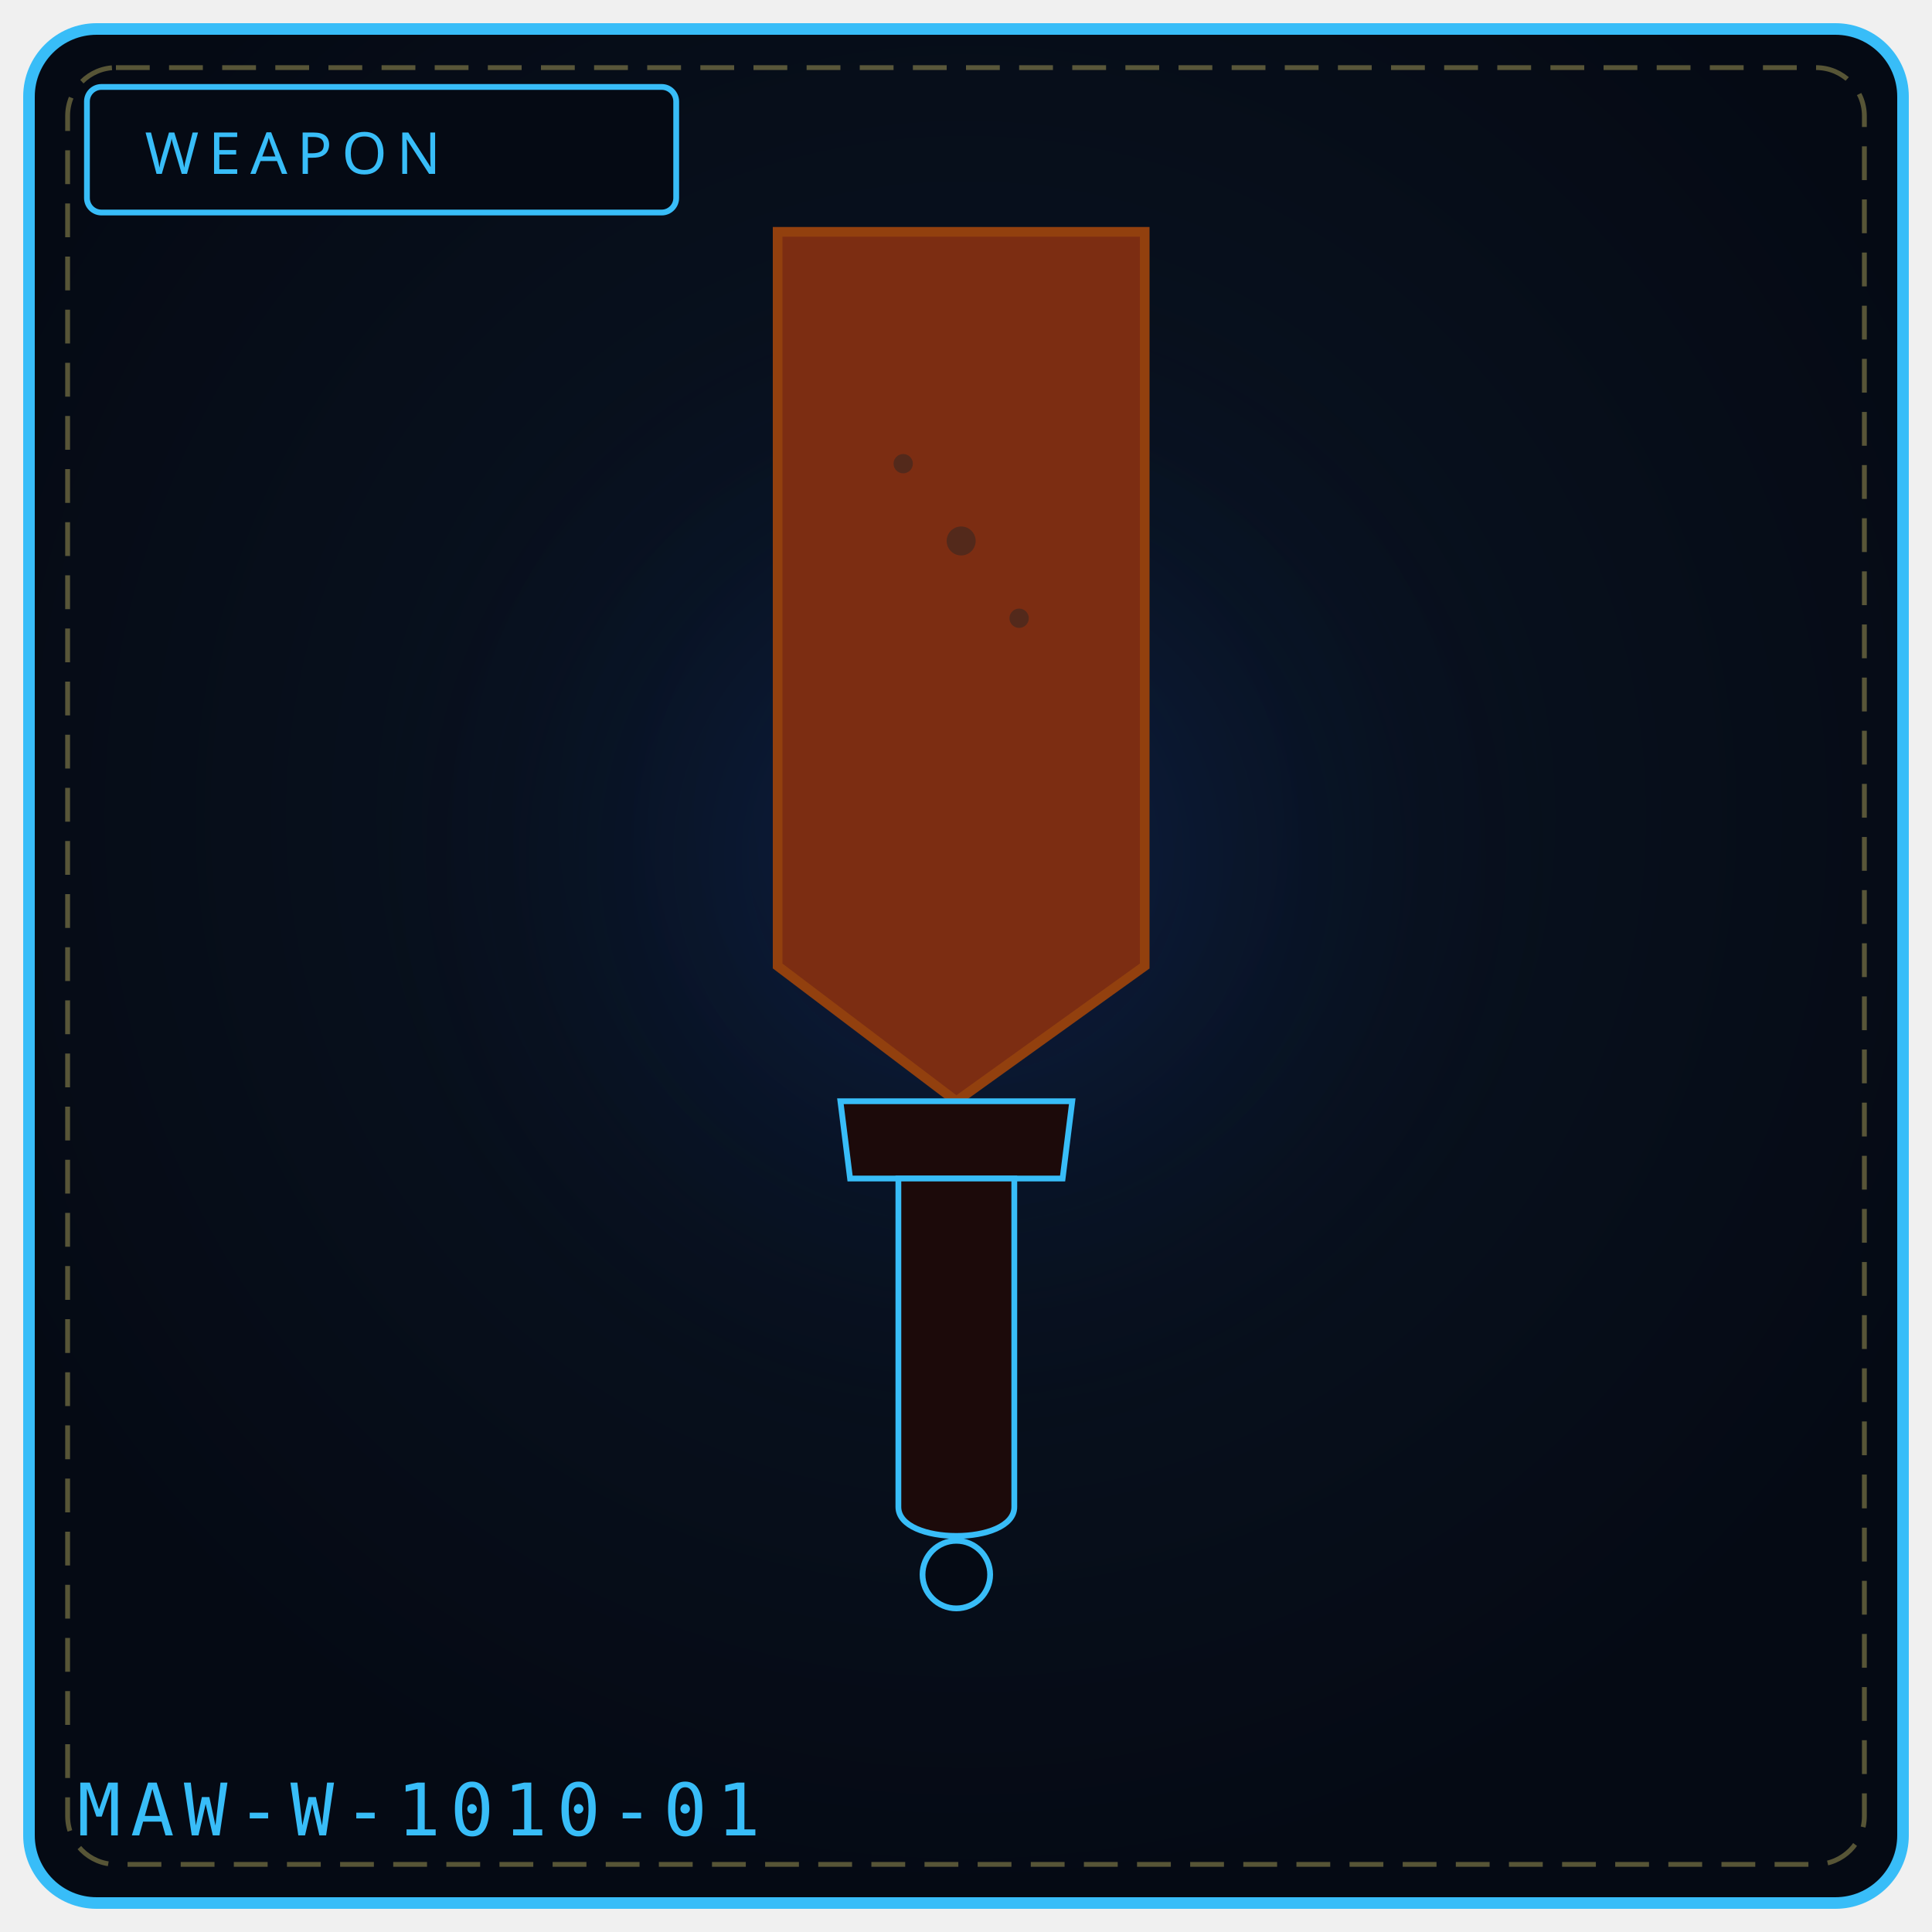
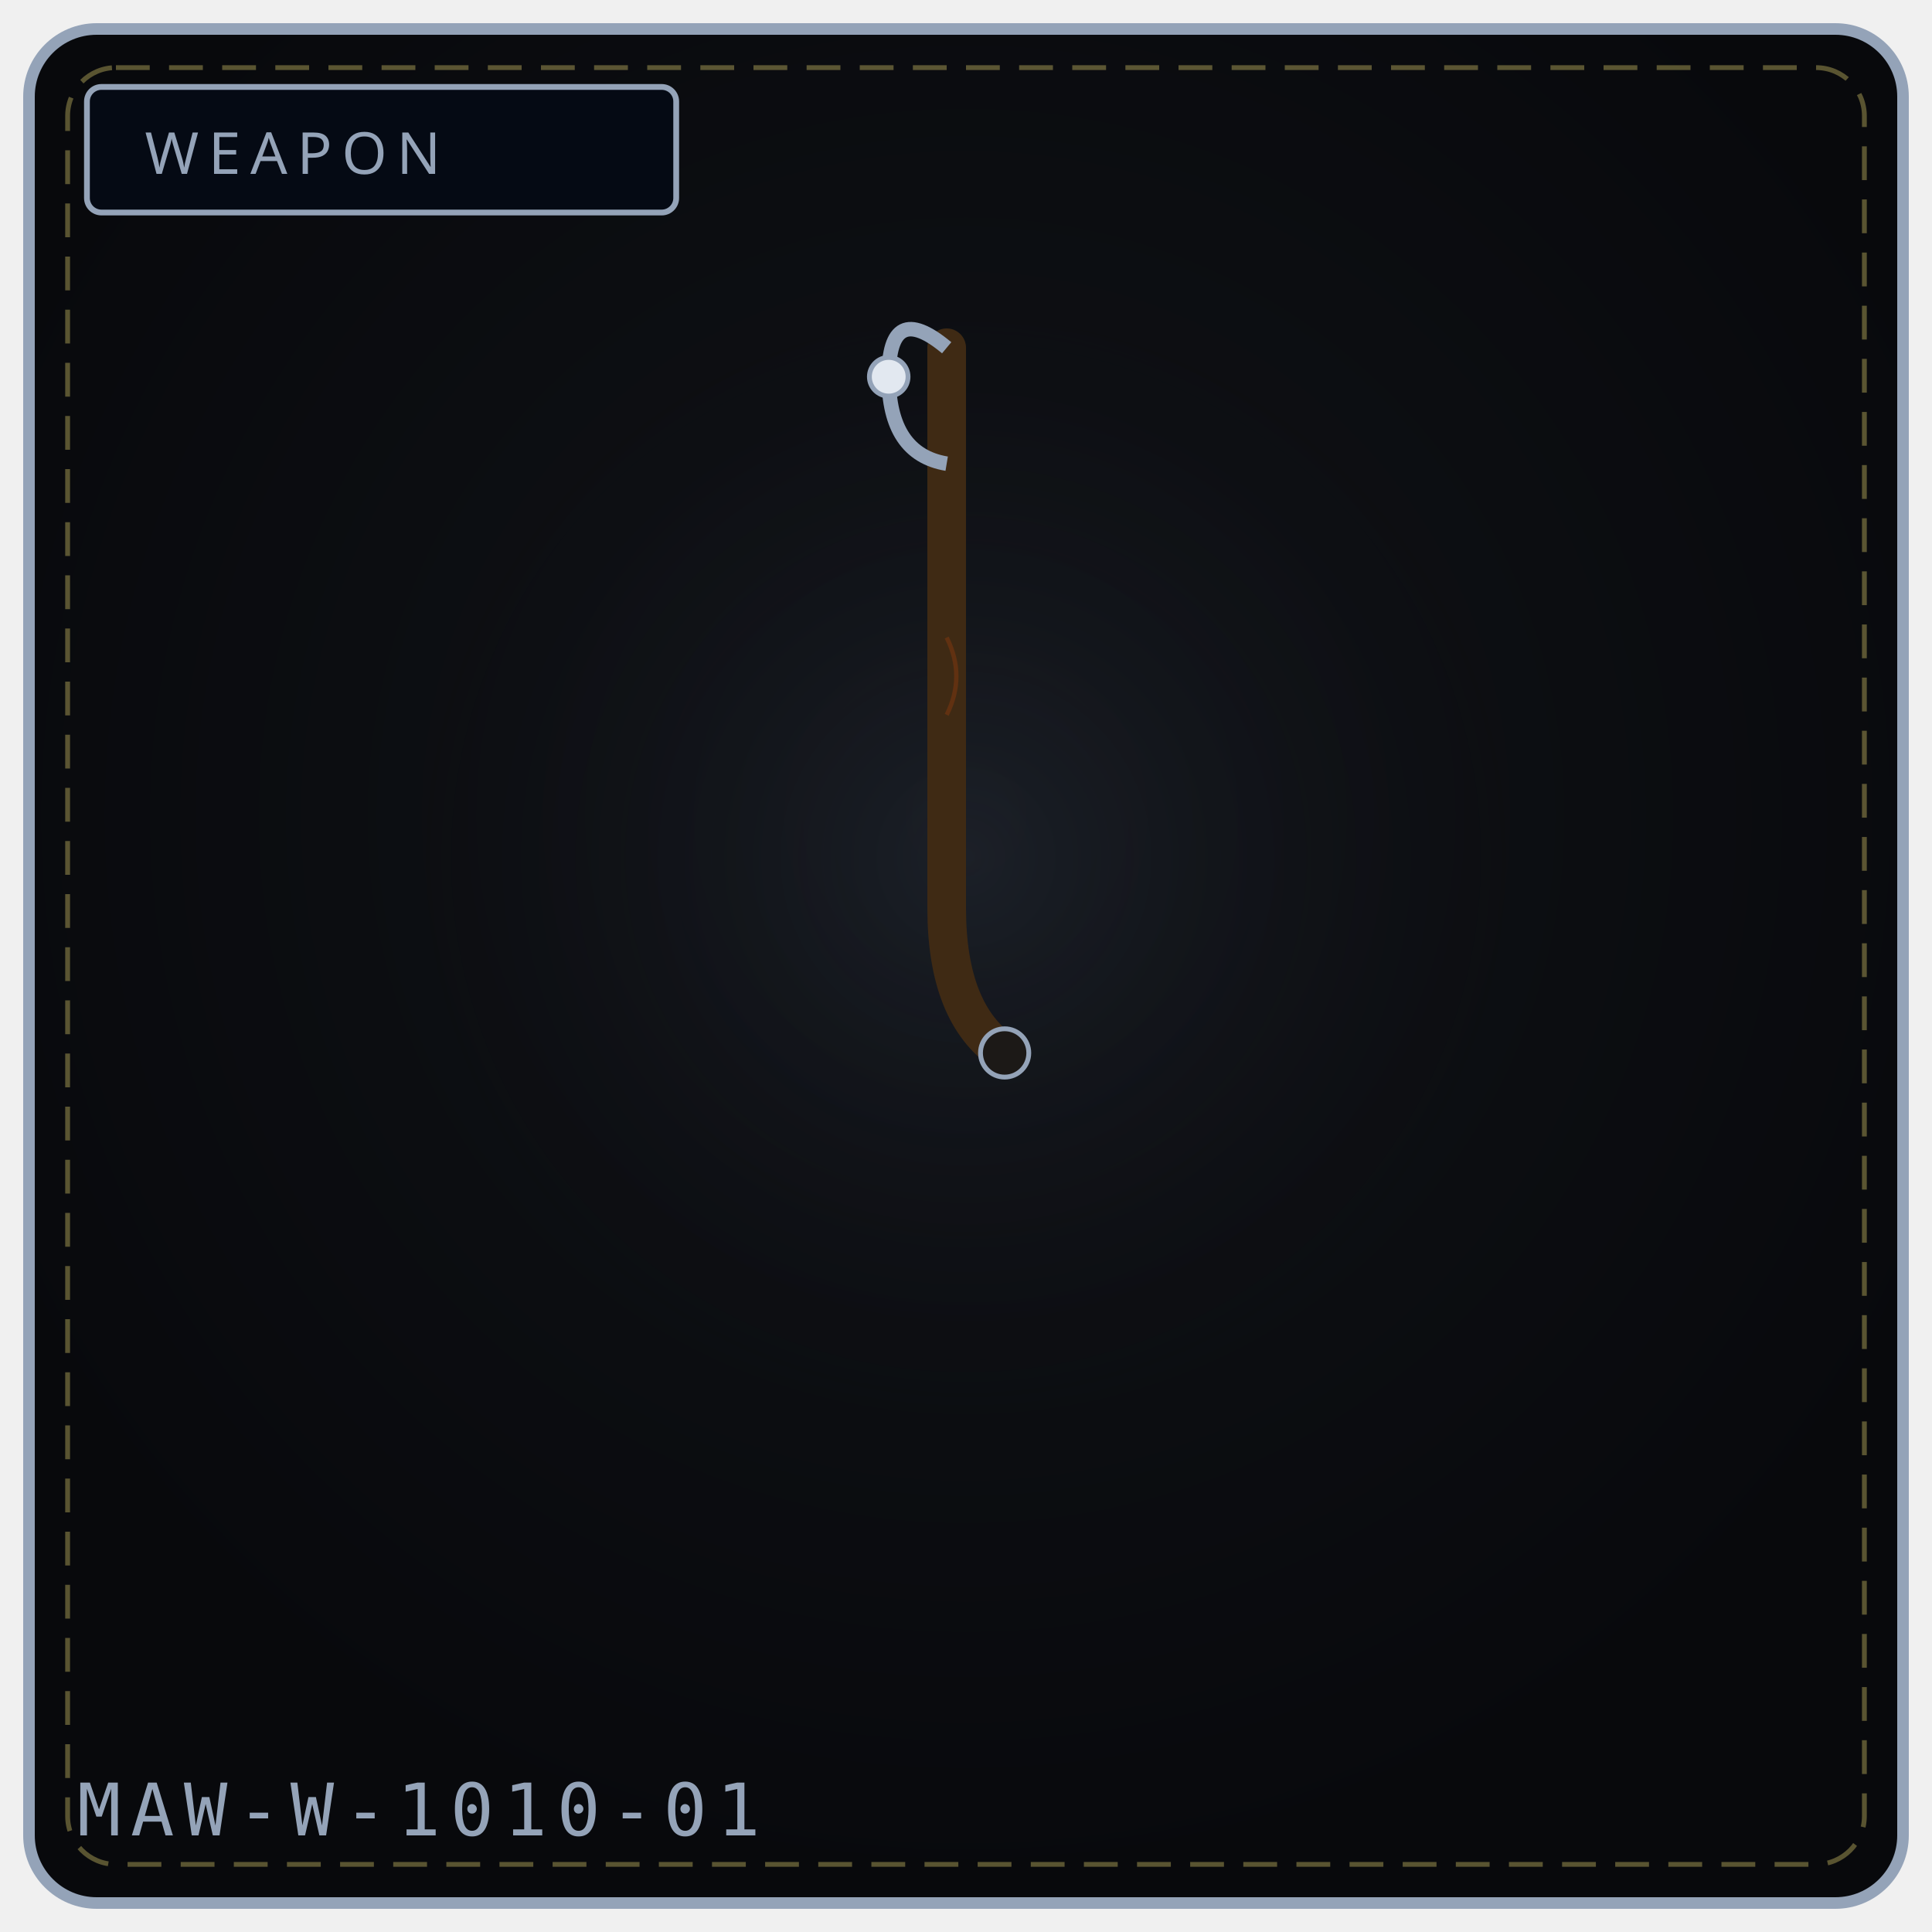
<svg xmlns="http://www.w3.org/2000/svg" viewBox="0 0 400 400" width="100%" height="100%" role="img" aria-label="WEAPON 1010">
  <defs>
    <radialGradient id="bg1010" cx="50%" cy="42%" r="58%">
-       <stop offset="0%" stop-color="#0a1626" />
-       <stop offset="100%" stop-color="#050a14" />
+       <stop offset="0%" stop-color="#111318" />
+       <stop offset="100%" stop-color="#08090c" />
    </radialGradient>
    <radialGradient id="gl1010" cx="50%" cy="46%" r="50%">
-       <stop offset="0%" stop-color="#1d4ed8" stop-opacity=".20" />
+       <stop offset="0%" stop-color="#475569" stop-opacity=".20" />
      <stop offset="100%" stop-color="#000" stop-opacity="0" />
    </radialGradient>
  </defs>
-   <rect x="6" y="6" width="388" height="388" rx="14" fill="url(#bg1010)" stroke="#38bdf8" stroke-width="2.4" />
+   <rect x="6" y="6" width="388" height="388" rx="14" fill="url(#bg1010)" stroke="#94a3b8" stroke-width="2.4" />
  <rect x="14" y="14" width="372" height="372" rx="10" fill="none" stroke="#f1df76" stroke-width="1" stroke-dasharray="7 4" opacity=".35" />
  <circle cx="200" cy="188" r="132" fill="url(#gl1010)" />
-   <rect x="18" y="18" width="122" height="26" rx="3" fill="#050a14" stroke="#38bdf8" stroke-width="1.2" />
-   <text x="30" y="36" fill="#38bdf8" font-family="Impact, Arial Black, sans-serif" font-size="12" letter-spacing="2">WEAPON</text>
-   <path d="M161 48 L 237 48 L 237 200 L 198 228 L 161 200 Z" fill="#7c2d12" stroke="#92400e" stroke-width="2" />
-   <circle cx="187" cy="96" r="2" fill="#292524" opacity=".5" />
-   <circle cx="199" cy="112" r="3" fill="#292524" opacity=".5" />
-   <circle cx="211" cy="128" r="2" fill="#292524" opacity=".5" />
-   <path d="M174 228 L 222 228 L 220 244 L 176 244 Z" fill="#1c0a0a" stroke="#38bdf8" stroke-width="1.2" />
-   <path d="M186 244 L 186 312 C 186 320, 210 320, 210 312 L 210 244 Z" fill="#1c0a0a" stroke="#38bdf8" stroke-width="1.2" />
-   <circle cx="198" cy="326" r="7" fill="#050a14" stroke="#38bdf8" stroke-width="1.2" />
-   <text x="16" y="380" font-family="monospace" font-size="15" letter-spacing="2" fill="#38bdf8">MAW-W-1010-01</text>
-   <rect x="130" y="320" width="6" height="4" fill="#fff" opacity=".0" />
-   <circle cx="130" cy="342" r="3" fill="#000" opacity=".0" />
+   <rect x="18" y="18" width="122" height="26" rx="3" fill="#050a14" stroke="#94a3b8" stroke-width="1.2" />
+   <text x="30" y="36" fill="#94a3b8" font-family="Impact, Arial Black, sans-serif" font-size="12" letter-spacing="2">WEAPON</text>
+   <path d="M196 72 L196 188 Q196 210 208 218" fill="none" stroke="#3f2a14" stroke-width="8" stroke-linecap="round" />
+   <path d="M196 72 Q184 62 184 78 Q184 94 196 96" fill="none" stroke="#94a3b8" stroke-width="3" />
+   <circle cx="184" cy="78" r="4" fill="#e2e8f0" stroke="#94a3b8" stroke-width="1" />
+   <circle cx="208" cy="218" r="5" fill="#1c1917" stroke="#94a3b8" stroke-width="1" />
+   <path d="M196 132 Q200 140 196 148" stroke="#78350f" stroke-width="0.9" fill="none" opacity="0.6" />
+   <text x="16" y="380" font-family="monospace" font-size="15" letter-spacing="2" fill="#94a3b8">MAW-W-1010-01</text>
</svg>
